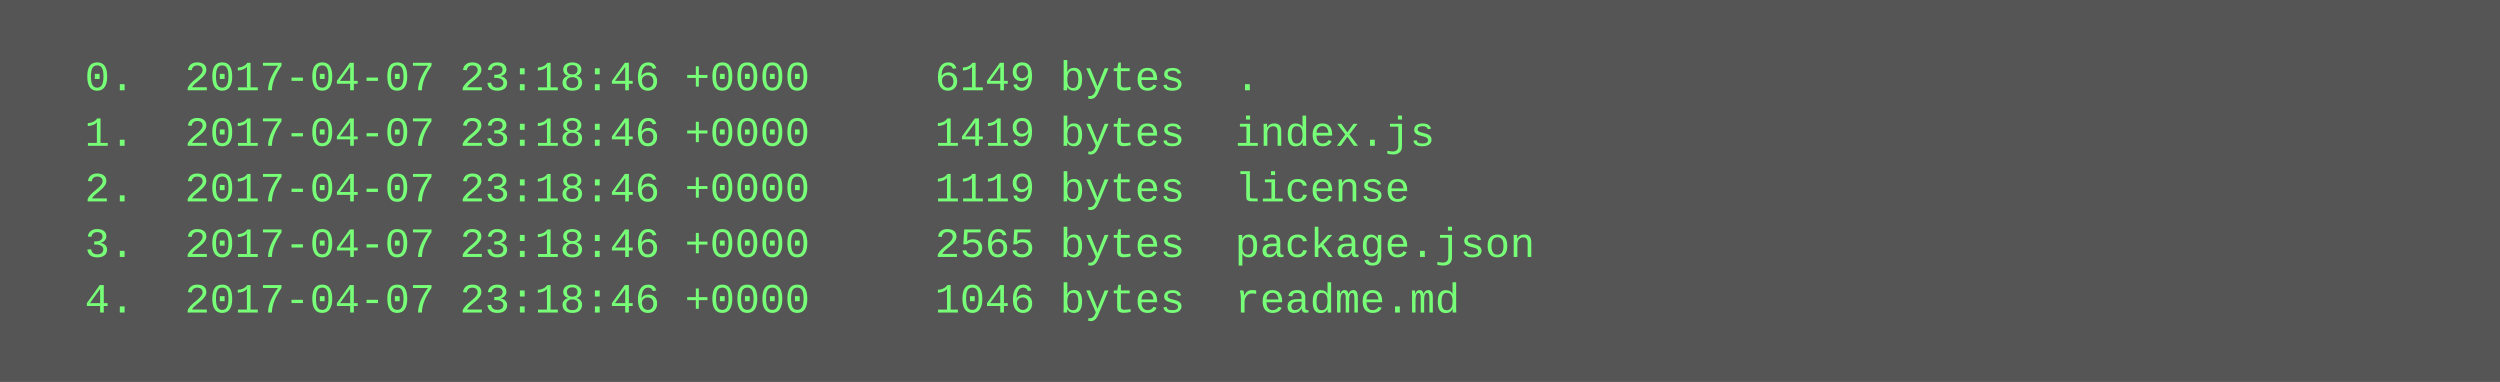
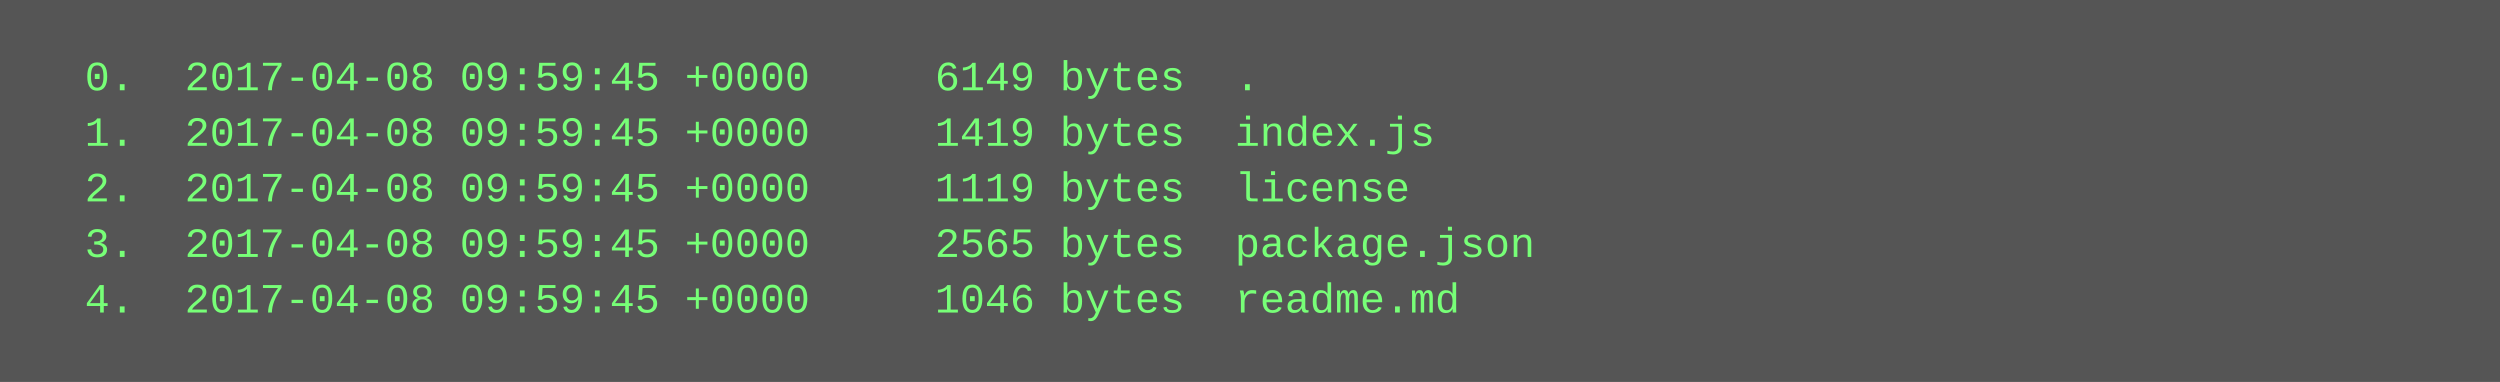
<svg xmlns="http://www.w3.org/2000/svg" height="110" width="720">
  <rect height="110" fill="#555" width="720" />
  <text fill="#7f7" font-family="Courier New" font-size="12" xml:space="preserve">
-     <tspan x="10" y="26">  0.  2017-04-07 23:18:46 +0000     6149 bytes  .</tspan>
-     <tspan x="10" y="42">  1.  2017-04-07 23:18:46 +0000     1419 bytes  index.js</tspan>
-     <tspan x="10" y="58">  2.  2017-04-07 23:18:46 +0000     1119 bytes  license</tspan>
-     <tspan x="10" y="74">  3.  2017-04-07 23:18:46 +0000     2565 bytes  package.json</tspan>
-     <tspan x="10" y="90">  4.  2017-04-07 23:18:46 +0000     1046 bytes  readme.md</tspan>
+     <tspan x="10" y="26">  0.  2017-04-08 09:59:45 +0000     6149 bytes  .</tspan>
+     <tspan x="10" y="42">  1.  2017-04-08 09:59:45 +0000     1419 bytes  index.js</tspan>
+     <tspan x="10" y="58">  2.  2017-04-08 09:59:45 +0000     1119 bytes  license</tspan>
+     <tspan x="10" y="74">  3.  2017-04-08 09:59:45 +0000     2565 bytes  package.json</tspan>
+     <tspan x="10" y="90">  4.  2017-04-08 09:59:45 +0000     1046 bytes  readme.md</tspan>
  </text>
</svg>
